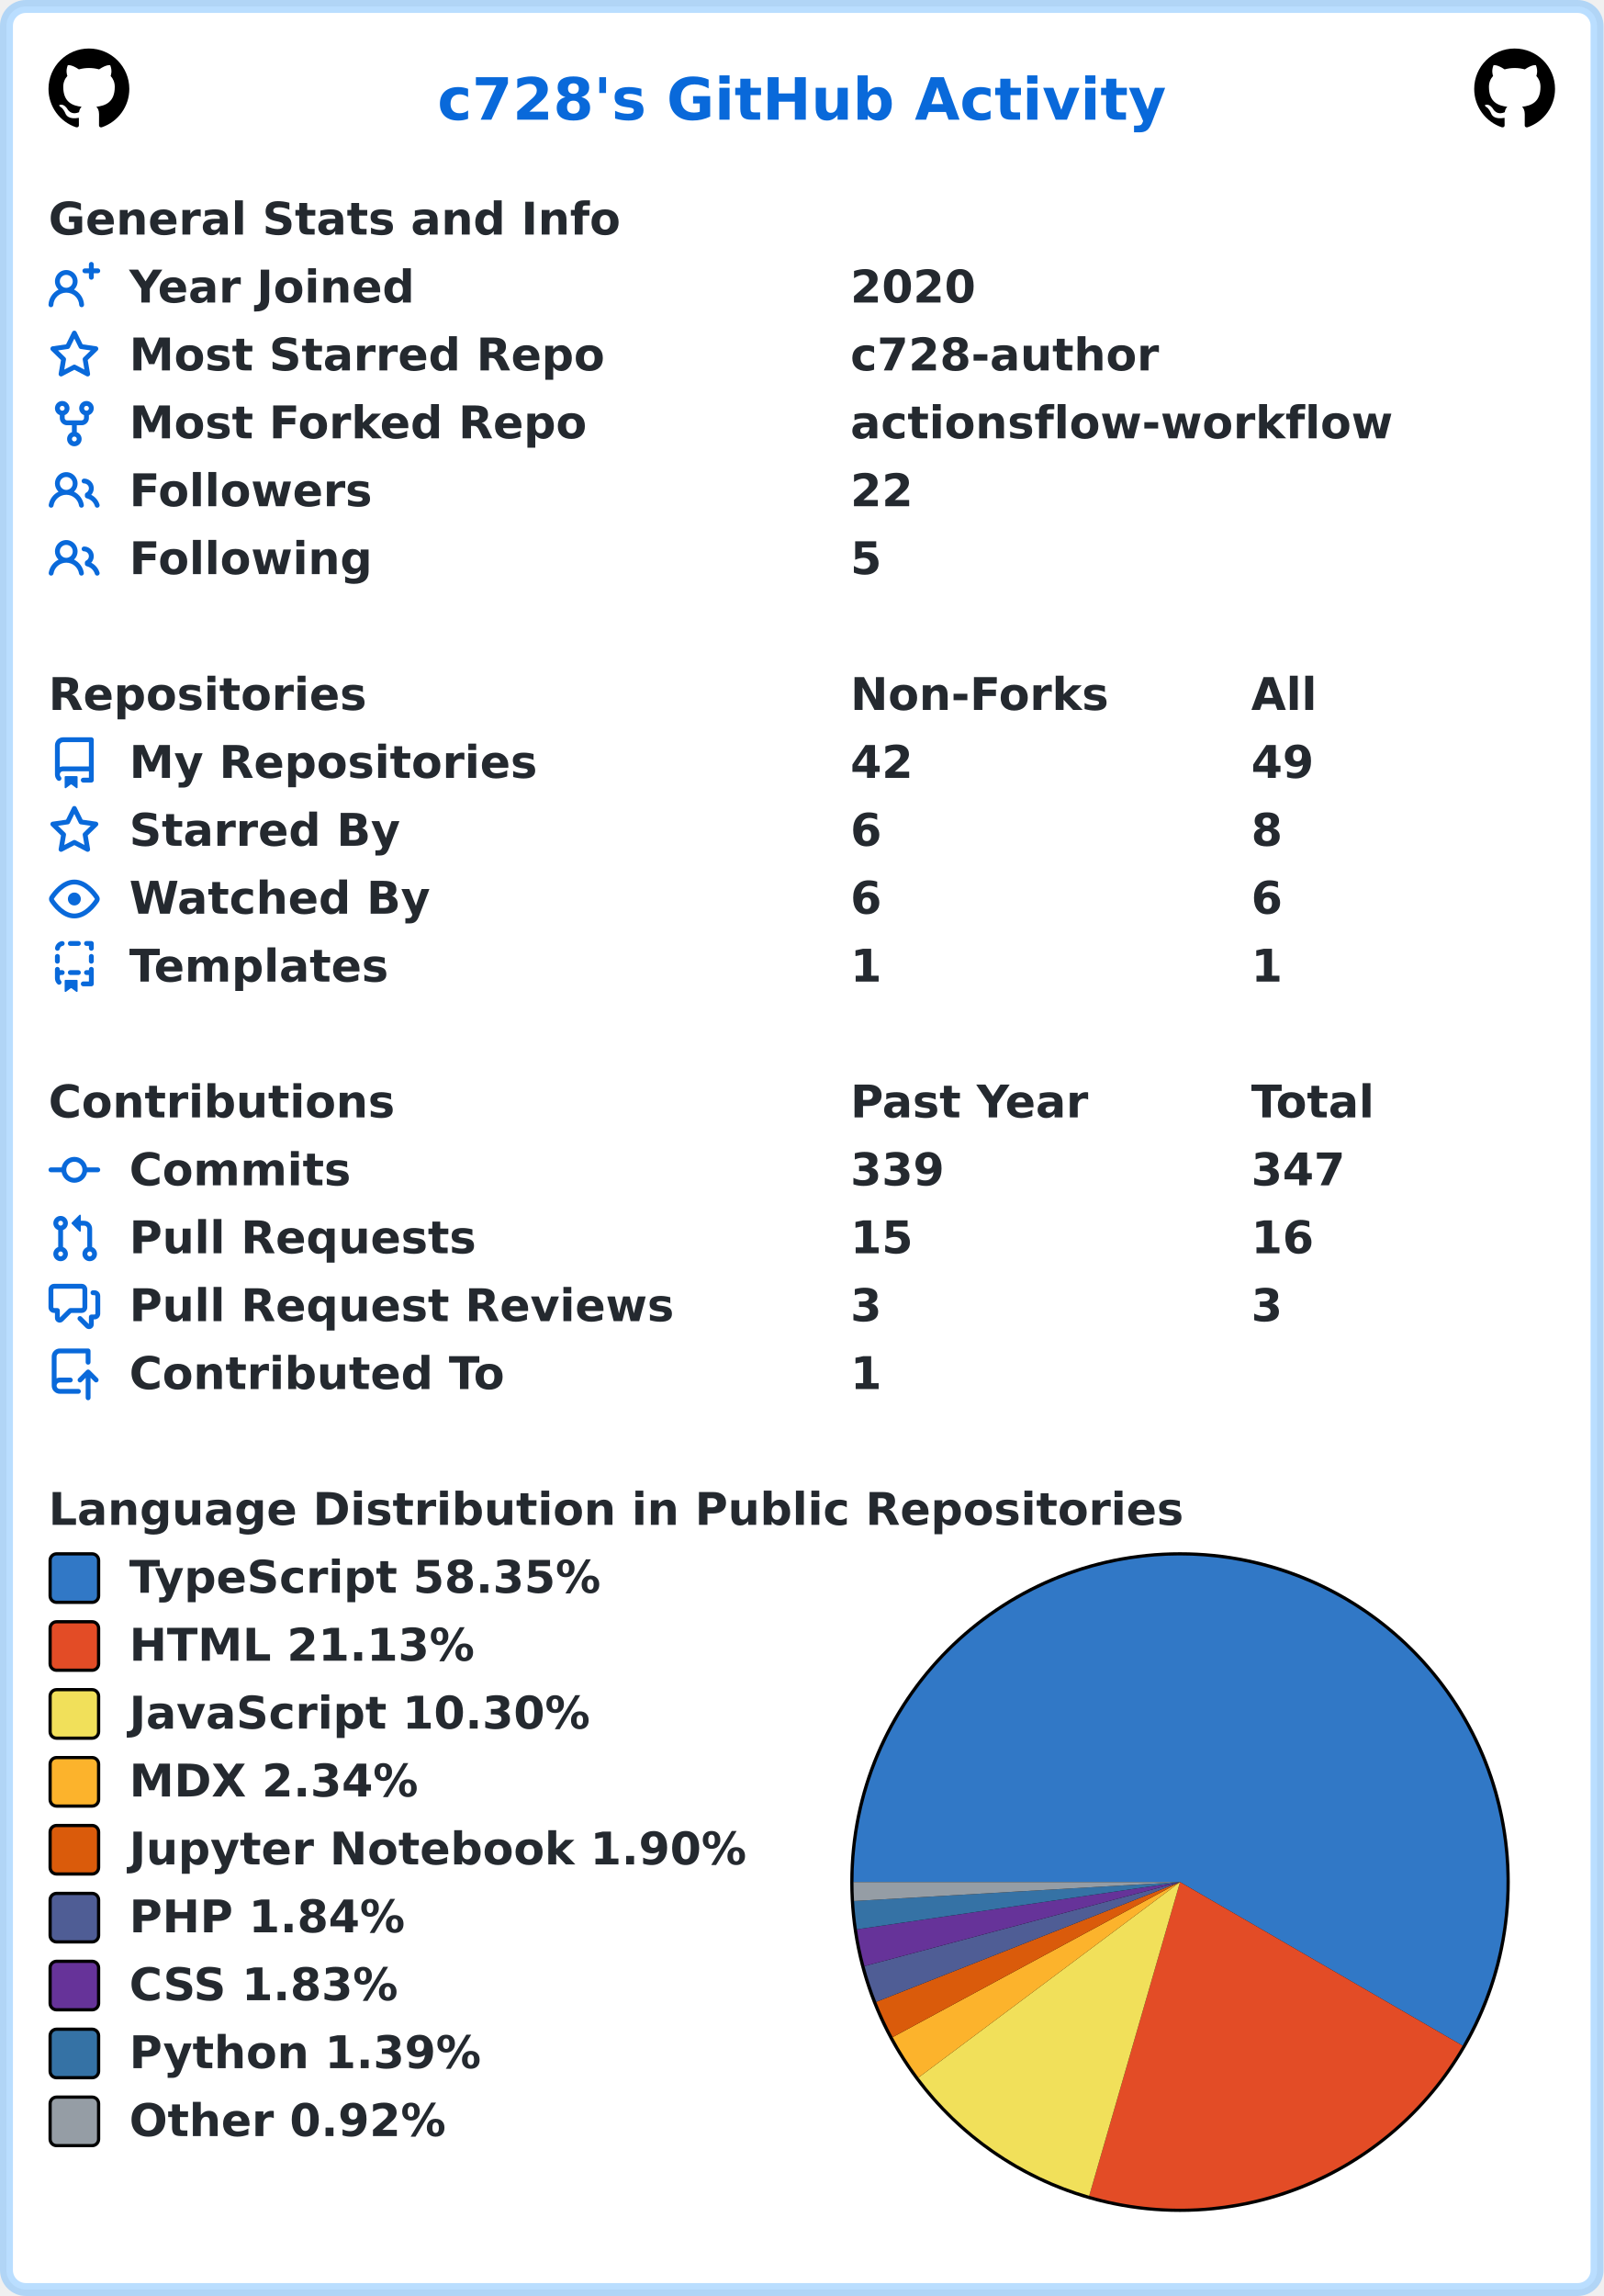
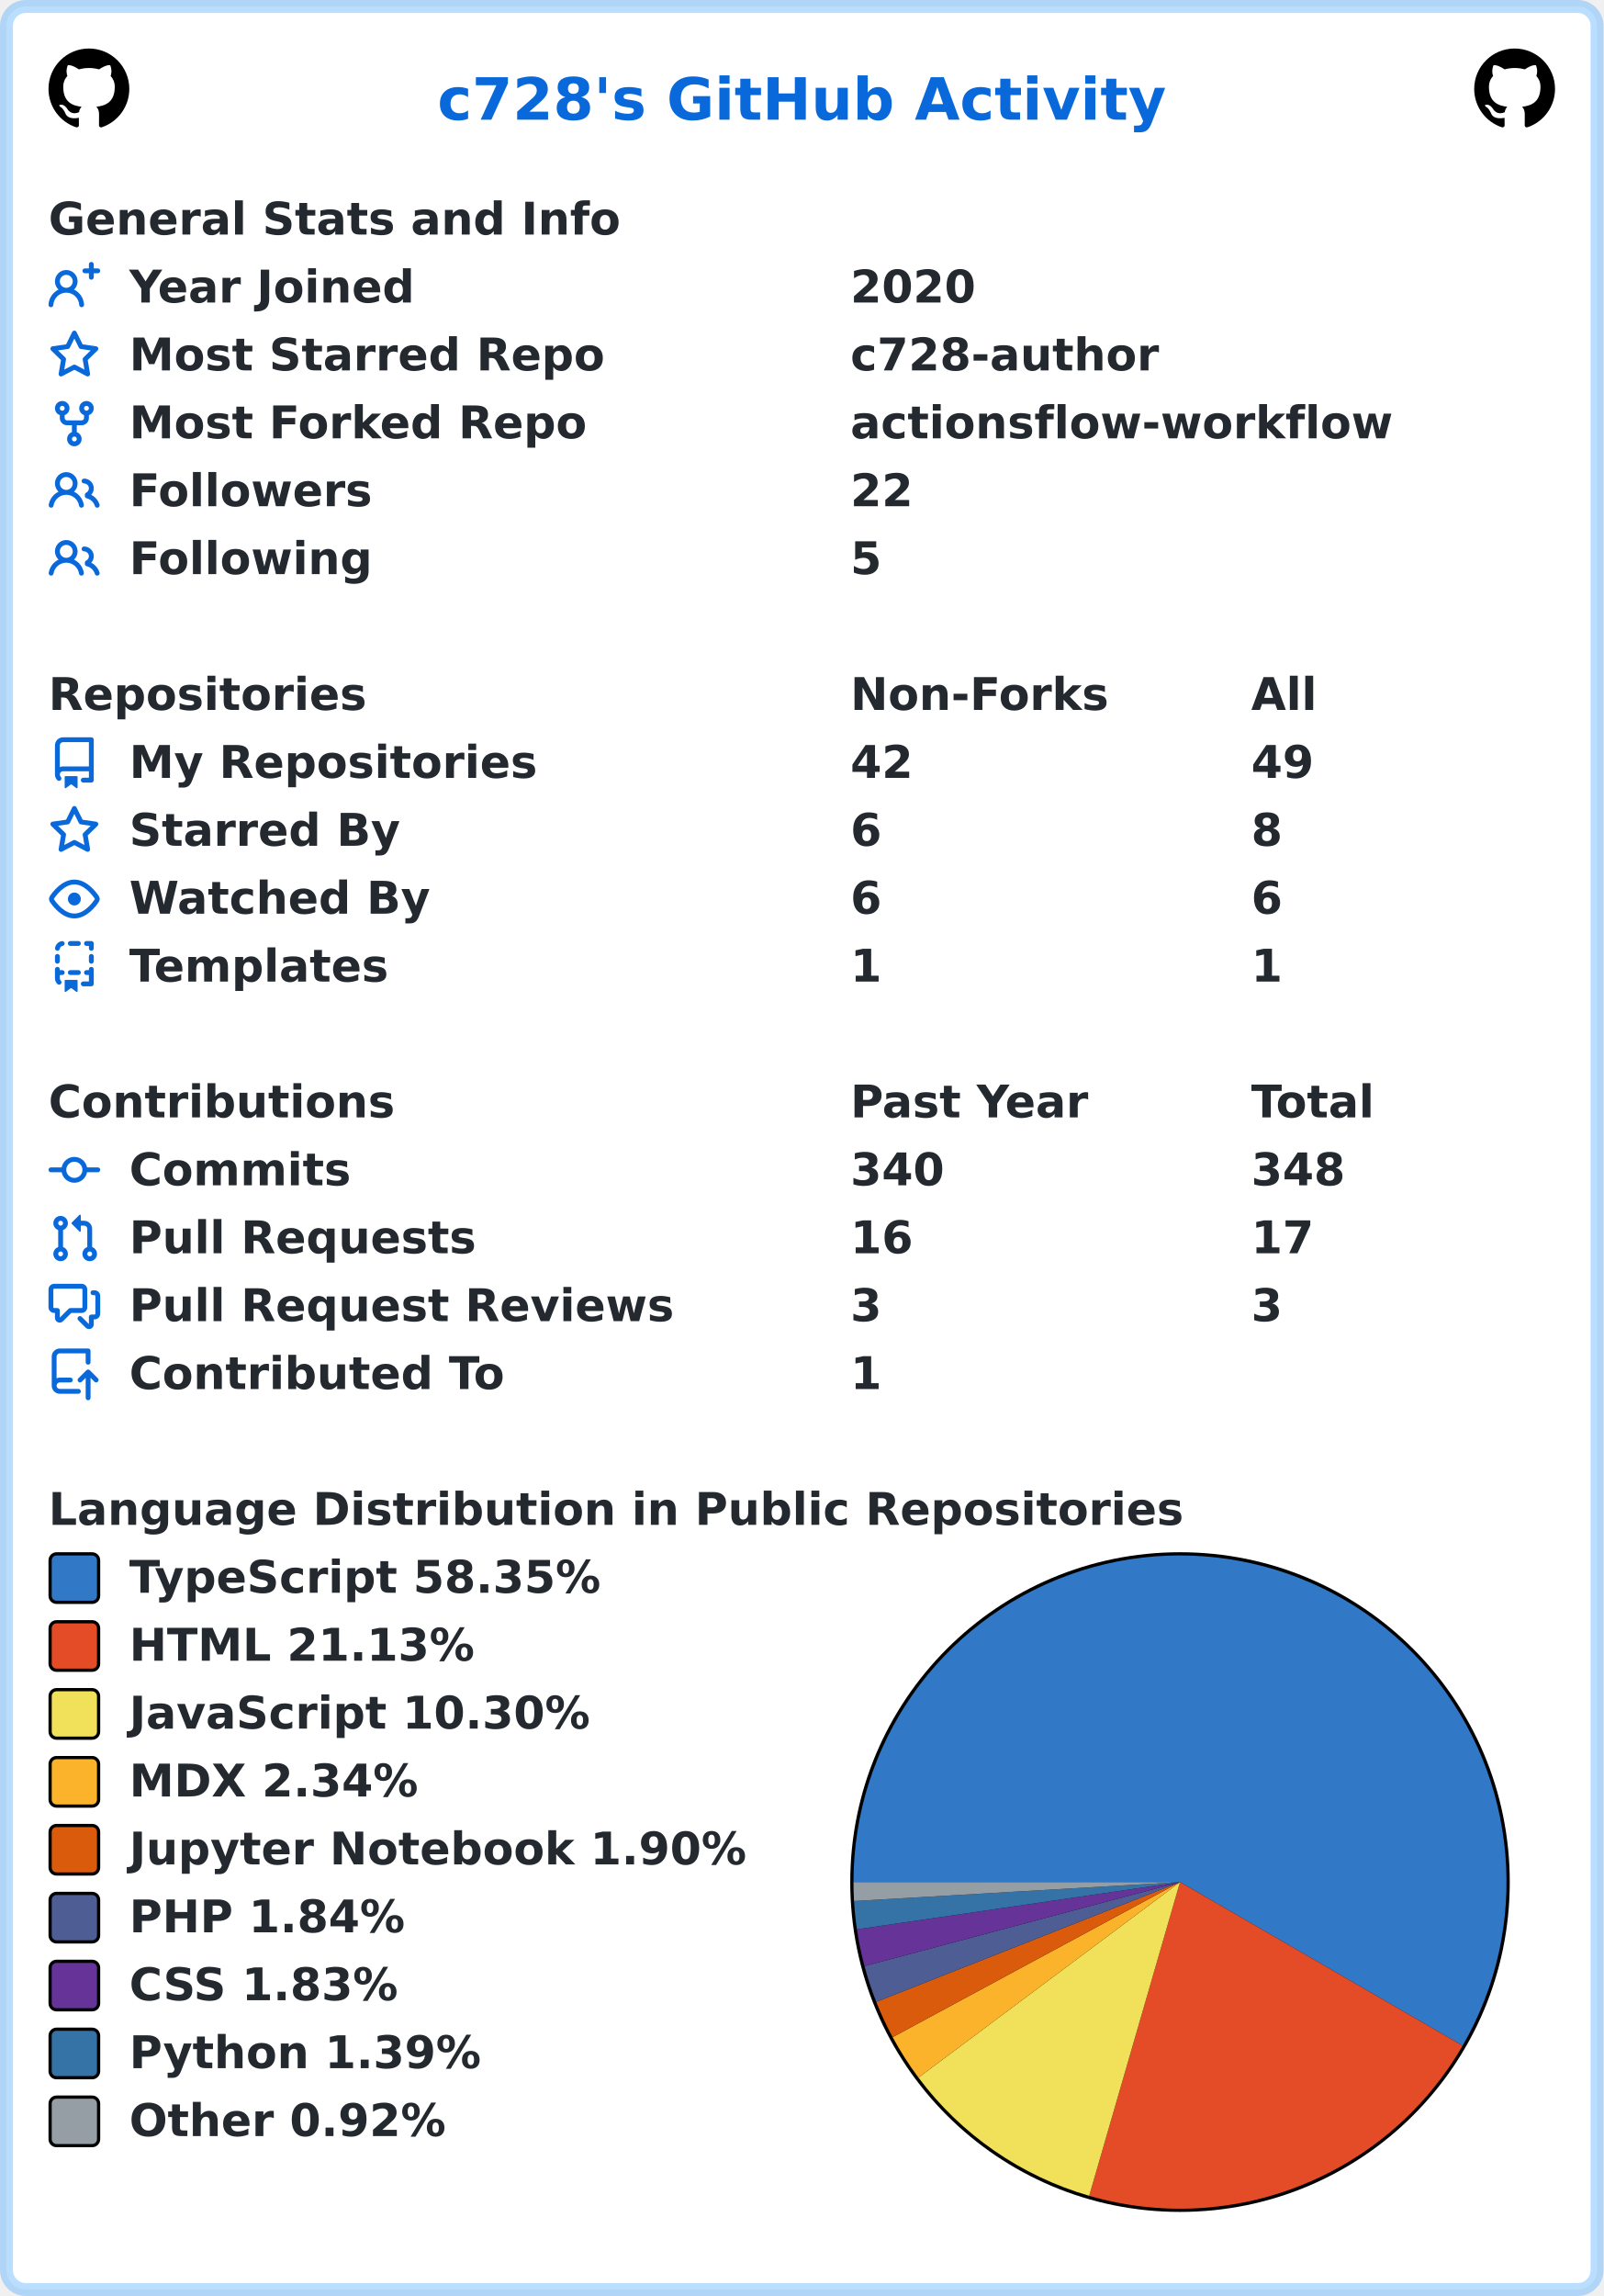
<svg xmlns="http://www.w3.org/2000/svg" width="496" height="710" viewBox="0 0 496 710" lang="en" xml:lang="en">
  <rect x="2" y="2" stroke-width="4" rx="6" width="492" height="706" stroke="rgba(84,174,255,0.4)" fill="#ffffff" />
  <g font-weight="600" font-size="110pt" font-family="Verdana,Geneva,DejaVu Sans,sans-serif" text-rendering="geometricPrecision">
    <text x="1100" y="301" lengthAdjust="spacingAndGlyphs" textLength="1833" transform="scale(0.123)" fill="#0969da">c728's GitHub Activity</text>
    <svg x="15" y="15" width="25" height="25" viewBox="0 0 16 16">
      <path fill="#000000" fill-rule="evenodd" d="M8 0C3.58 0 0 3.58 0 8c0 3.54 2.29 6.53 5.47 7.59.4.07.55-.17.55-.38 0-.19-.01-.82-.01-1.49-2.01.37-2.53-.49-2.69-.94-.09-.23-.48-.94-.82-1.13-.28-.15-.68-.52-.01-.53.63-.01 1.08.58 1.23.82.72 1.21 1.87.87 2.33.66.07-.52.28-.87.51-1.07-1.78-.2-3.64-.89-3.64-3.95 0-.87.31-1.59.82-2.15-.08-.2-.36-1.02.08-2.12 0 0 .67-.21 2.2.82.64-.18 1.32-.27 2-.27.68 0 1.36.09 2 .27 1.53-1.04 2.2-.82 2.2-.82.44 1.1.16 1.92.08 2.12.51.56.82 1.27.82 2.15 0 3.07-1.87 3.75-3.65 3.95.29.25.54.73.54 1.48 0 1.07-.01 1.93-.01 2.2 0 .21.15.46.55.38A8.013 8.013 0 0016 8c0-4.42-3.58-8-8-8z" />
    </svg>
    <svg x="456" y="15" width="25" height="25" viewBox="0 0 16 16">
      <path fill="#000000" fill-rule="evenodd" d="M8 0C3.58 0 0 3.58 0 8c0 3.54 2.29 6.53 5.47 7.59.4.07.55-.17.55-.38 0-.19-.01-.82-.01-1.49-2.01.37-2.53-.49-2.69-.94-.09-.23-.48-.94-.82-1.13-.28-.15-.68-.52-.01-.53.63-.01 1.08.58 1.23.82.72 1.21 1.87.87 2.33.66.07-.52.28-.87.51-1.07-1.78-.2-3.64-.89-3.64-3.95 0-.87.31-1.59.82-2.15-.08-.2-.36-1.02.08-2.12 0 0 .67-.21 2.2.82.64-.18 1.32-.27 2-.27.68 0 1.36.09 2 .27 1.53-1.04 2.2-.82 2.2-.82.44 1.1.16 1.92.08 2.12.51.56.82 1.27.82 2.15 0 3.07-1.87 3.75-3.65 3.95.29.25.54.73.54 1.48 0 1.07-.01 1.93-.01 2.2 0 .21.15.46.55.38A8.013 8.013 0 0016 8c0-4.42-3.58-8-8-8z" />
    </svg>
    <g transform="translate(0, 60)" fill="#24292f">
      <g transform="translate(15, 0)">
        <g transform="scale(0.095)">
          <text x="0" y="132" textLength="1851" lengthAdjust="spacingAndGlyphs">General Stats and Info</text>
        </g>
      </g>
      <g transform="translate(15, 21)">
        <path fill="#0969da" fill-rule="evenodd" d="M13.25 0a.75.75 0 01.75.75V2h1.25a.75.75 0 010 1.5H14v1.25a.75.75 0 01-1.5 0V3.5h-1.25a.75.75 0 010-1.5h1.25V.75a.75.75 0 01.75-.75zM5.5 4a2 2 0 100 4 2 2 0 000-4zm2.4 4.548a3.5 3.5 0 10-4.799 0 5.527 5.527 0 00-3.1 4.66.75.75 0 101.498.085A4.01 4.01 0 015.5 9.5a4.01 4.01 0 014.001 3.793.75.75 0 101.498-.086 5.527 5.527 0 00-3.1-4.659z" />
        <g transform="scale(0.095)">
          <text lengthAdjust="spacingAndGlyphs" textLength="932" x="263" y="132">Year Joined</text>
          <text lengthAdjust="spacingAndGlyphs" textLength="420" x="2611" y="132">2020</text>
        </g>
      </g>
      <g transform="translate(15, 42)">
        <path fill="#0969da" fill-rule="evenodd" d="M8 .25a.75.75 0 01.673.418l1.882 3.815 4.21.612a.75.75 0 01.416 1.279l-3.046 2.97.719 4.192a.75.75 0 01-1.088.791L8 12.347l-3.766 1.98a.75.75 0 01-1.088-.79l.72-4.194L.818 6.374a.75.75 0 01.416-1.28l4.21-.611L7.327.668A.75.75 0 018 .25zm0 2.445L6.615 5.5a.75.75 0 01-.564.41l-3.097.45 2.24 2.184a.75.75 0 01.216.664l-.528 3.084 2.769-1.456a.75.75 0 01.698 0l2.77 1.456-.53-3.084a.75.75 0 01.216-.664l2.24-2.183-3.096-.45a.75.75 0 01-.564-.41L8 2.694v.001z" />
        <g transform="scale(0.095)">
          <text lengthAdjust="spacingAndGlyphs" textLength="1532" x="263" y="132">Most Starred Repo</text>
          <text lengthAdjust="spacingAndGlyphs" textLength="1010" x="2611" y="132">c728-author</text>
        </g>
      </g>
      <g transform="translate(15, 63)">
        <path fill="#0969da" fill-rule="evenodd" d="M5 3.25a.75.75 0 11-1.5 0 .75.75 0 011.5 0zm0 2.122a2.25 2.25 0 10-1.5 0v.878A2.25 2.25 0 005.75 8.5h1.5v2.128a2.251 2.251 0 101.5 0V8.5h1.5a2.25 2.25 0 002.25-2.25v-.878a2.25 2.25 0 10-1.5 0v.878a.75.75 0 01-.75.75h-4.5A.75.75 0 015 6.25v-.878zm3.75 7.378a.75.75 0 11-1.5 0 .75.75 0 011.5 0zm3-8.75a.75.75 0 100-1.5.75.75 0 000 1.5z" />
        <g transform="scale(0.095)">
          <text lengthAdjust="spacingAndGlyphs" textLength="1485" x="263" y="132">Most Forked Repo</text>
          <text lengthAdjust="spacingAndGlyphs" textLength="1732" x="2611" y="132">actionsflow-workflow</text>
        </g>
      </g>
      <g transform="translate(15, 84)">
        <path fill="#0969da" fill-rule="evenodd" d="M5.5 3.5a2 2 0 100 4 2 2 0 000-4zM2 5.5a3.5 3.5 0 115.898 2.549 5.507 5.507 0 013.034 4.084.75.75 0 11-1.482.235 4.001 4.001 0 00-7.9 0 .75.75 0 01-1.482-.236A5.507 5.507 0 013.102 8.05 3.49 3.49 0 012 5.5zM11 4a.75.75 0 100 1.5 1.5 1.5 0 01.666 2.844.75.75 0 00-.416.672v.352a.75.75 0 00.574.73c1.2.289 2.162 1.2 2.522 2.372a.75.75 0 101.434-.44 5.01 5.01 0 00-2.56-3.012A3 3 0 0011 4z" />
        <g transform="scale(0.095)">
          <text lengthAdjust="spacingAndGlyphs" textLength="778" x="263" y="132">Followers</text>
          <text lengthAdjust="spacingAndGlyphs" textLength="210" x="2611" y="132">22</text>
        </g>
      </g>
      <g transform="translate(15, 105)">
        <path fill="#0969da" fill-rule="evenodd" d="M5.5 3.5a2 2 0 100 4 2 2 0 000-4zM2 5.5a3.5 3.5 0 115.898 2.549 5.507 5.507 0 013.034 4.084.75.75 0 11-1.482.235 4.001 4.001 0 00-7.9 0 .75.75 0 01-1.482-.236A5.507 5.507 0 013.102 8.05 3.49 3.49 0 012 5.5zM11 4a.75.75 0 100 1.5 1.5 1.5 0 01.666 2.844.75.75 0 00-.416.672v.352a.75.75 0 00.574.73c1.2.289 2.162 1.2 2.522 2.372a.75.75 0 101.434-.44 5.01 5.01 0 00-2.56-3.012A3 3 0 0011 4z" />
        <g transform="scale(0.095)">
          <text lengthAdjust="spacingAndGlyphs" textLength="780" x="263" y="132">Following</text>
          <text lengthAdjust="spacingAndGlyphs" textLength="105" x="2611" y="132">5</text>
        </g>
      </g>
    </g>
    <g transform="translate(0, 207)" fill="#24292f">
      <g transform="translate(15, 0)">
        <g transform="scale(0.095)">
          <text x="0" y="132" textLength="1020" lengthAdjust="spacingAndGlyphs">Repositories</text>
          <text x="2611" y="132" textLength="832" lengthAdjust="spacingAndGlyphs">Non-Forks</text>
          <text x="3916" y="132" textLength="206" lengthAdjust="spacingAndGlyphs">All</text>
        </g>
      </g>
      <g transform="translate(15, 21)">
        <path fill="#0969da" fill-rule="evenodd" d="M2 2.5A2.5 2.5 0 014.5 0h8.75a.75.75 0 01.75.75v12.5a.75.75 0 01-.75.75h-2.5a.75.75 0 110-1.5h1.75v-2h-8a1 1 0 00-.714 1.7.75.75 0 01-1.072 1.05A2.495 2.495 0 012 11.5v-9zm10.5-1V9h-8c-.356 0-.694.074-1 .208V2.5a1 1 0 011-1h8zM5 12.25v3.25a.25.25 0 00.4.2l1.45-1.087a.25.25 0 01.3 0L8.6 15.7a.25.25 0 00.4-.2v-3.25a.25.25 0 00-.25-.25h-3.5a.25.25 0 00-.25.25z" />
        <g transform="scale(0.095)">
          <text lengthAdjust="spacingAndGlyphs" textLength="1312" x="263" y="132">My Repositories</text>
          <text lengthAdjust="spacingAndGlyphs" textLength="210" x="2611" y="132">42</text>
          <text lengthAdjust="spacingAndGlyphs" textLength="210" x="3916" y="132">49</text>
        </g>
      </g>
      <g transform="translate(15, 42)">
        <path fill="#0969da" fill-rule="evenodd" d="M8 .25a.75.75 0 01.673.418l1.882 3.815 4.21.612a.75.75 0 01.416 1.279l-3.046 2.97.719 4.192a.75.75 0 01-1.088.791L8 12.347l-3.766 1.98a.75.75 0 01-1.088-.79l.72-4.194L.818 6.374a.75.75 0 01.416-1.28l4.21-.611L7.327.668A.75.75 0 018 .25zm0 2.445L6.615 5.5a.75.75 0 01-.564.41l-3.097.45 2.24 2.184a.75.75 0 01.216.664l-.528 3.084 2.769-1.456a.75.75 0 01.698 0l2.77 1.456-.53-3.084a.75.75 0 01.216-.664l2.24-2.183-3.096-.45a.75.75 0 01-.564-.41L8 2.694v.001z" />
        <g transform="scale(0.095)">
          <text lengthAdjust="spacingAndGlyphs" textLength="874" x="263" y="132">Starred By</text>
          <text lengthAdjust="spacingAndGlyphs" textLength="105" x="2611" y="132">6</text>
          <text lengthAdjust="spacingAndGlyphs" textLength="105" x="3916" y="132">8</text>
        </g>
      </g>
      <g transform="translate(15, 63)">
        <path fill="#0969da" fill-rule="evenodd" d="M1.679 7.932c.412-.621 1.242-1.75 2.366-2.717C5.175 4.242 6.527 3.5 8 3.5c1.473 0 2.824.742 3.955 1.715 1.124.967 1.954 2.096 2.366 2.717a.119.119 0 010 .136c-.412.621-1.242 1.75-2.366 2.717C10.825 11.758 9.473 12.5 8 12.5c-1.473 0-2.824-.742-3.955-1.715C2.92 9.818 2.09 8.69 1.679 8.068a.119.119 0 010-.136zM8 2c-1.981 0-3.67.992-4.933 2.078C1.797 5.169.88 6.423.43 7.1a1.619 1.619 0 000 1.798c.45.678 1.367 1.932 2.637 3.024C4.329 13.008 6.019 14 8 14c1.981 0 3.67-.992 4.933-2.078 1.27-1.091 2.187-2.345 2.637-3.023a1.619 1.619 0 000-1.798c-.45-.678-1.367-1.932-2.637-3.023C11.671 2.992 9.981 2 8 2zm0 8a2 2 0 100-4 2 2 0 000 4z" />
        <g transform="scale(0.095)">
          <text lengthAdjust="spacingAndGlyphs" textLength="993" x="263" y="132">Watched By</text>
          <text lengthAdjust="spacingAndGlyphs" textLength="105" x="2611" y="132">6</text>
          <text lengthAdjust="spacingAndGlyphs" textLength="105" x="3916" y="132">6</text>
        </g>
      </g>
      <g transform="translate(15, 84)">
        <path fill="#0969da" fill-rule="evenodd" d="M6 .75A.75.75 0 016.75 0h2.5a.75.75 0 010 1.5h-2.5A.75.75 0 016 .75zm5 0a.75.75 0 01.75-.75h1.5a.75.75 0 01.75.75v1.5a.75.75 0 01-1.5 0V1.5h-.75A.75.75 0 0111 .75zM4.992.662a.75.75 0 01-.636.848c-.436.063-.783.41-.846.846a.75.75 0 01-1.485-.212A2.501 2.501 0 014.144.025a.75.75 0 01.848.637zM2.75 4a.75.75 0 01.75.75v1.5a.75.75 0 01-1.5 0v-1.5A.75.75 0 012.75 4zm10.5 0a.75.75 0 01.75.75v1.5a.75.75 0 01-1.5 0v-1.5a.75.75 0 01.75-.75zM2.75 8a.75.75 0 01.75.75v.268A1.72 1.72 0 013.75 9h.5a.75.75 0 010 1.5h-.5a.25.25 0 00-.25.25v.75c0 .28.114.532.3.714a.75.75 0 01-1.05 1.072A2.495 2.495 0 012 11.5V8.75A.75.75 0 012.75 8zm10.5 0a.75.75 0 01.75.75v4.5a.75.75 0 01-.75.75h-2.5a.75.75 0 010-1.5h1.75v-2h-.75a.75.75 0 010-1.5h.75v-.25a.75.75 0 01.75-.75zM6 9.75A.75.75 0 016.75 9h2.5a.75.75 0 010 1.5h-2.5A.75.75 0 016 9.75zm-1 2.5v3.25a.25.25 0 00.4.2l1.45-1.087a.25.25 0 01.3 0L8.6 15.7a.25.25 0 00.4-.2v-3.25a.25.25 0 00-.25-.25h-3.5a.25.25 0 00-.25.25z" />
        <g transform="scale(0.095)">
          <text lengthAdjust="spacingAndGlyphs" textLength="868" x="263" y="132">Templates</text>
          <text lengthAdjust="spacingAndGlyphs" textLength="105" x="2611" y="132">1</text>
          <text lengthAdjust="spacingAndGlyphs" textLength="105" x="3916" y="132">1</text>
        </g>
      </g>
    </g>
    <g transform="translate(0, 333)" fill="#24292f">
      <g transform="translate(15, 0)">
        <g transform="scale(0.095)">
          <text x="0" y="132" textLength="1112" lengthAdjust="spacingAndGlyphs">Contributions</text>
          <text x="2611" y="132" textLength="774" lengthAdjust="spacingAndGlyphs">Past Year</text>
          <text x="3916" y="132" textLength="414" lengthAdjust="spacingAndGlyphs">Total</text>
        </g>
      </g>
      <g transform="translate(15, 21)">
        <path fill="#0969da" fill-rule="evenodd" d="M10.5 7.75a2.5 2.5 0 11-5 0 2.5 2.5 0 015 0zm1.43.75a4.002 4.002 0 01-7.86 0H.75a.75.75 0 110-1.5h3.32a4.001 4.001 0 017.86 0h3.32a.75.75 0 110 1.5h-3.32z" />
        <g transform="scale(0.095)">
          <text lengthAdjust="spacingAndGlyphs" textLength="734" x="263" y="132">Commits</text>
-           <text lengthAdjust="spacingAndGlyphs" textLength="315" x="2611" y="132">339</text>
-           <text lengthAdjust="spacingAndGlyphs" textLength="315" x="3916" y="132">347</text>
+           <text lengthAdjust="spacingAndGlyphs" textLength="315" x="2611" y="132">340</text>
+           <text lengthAdjust="spacingAndGlyphs" textLength="315" x="3916" y="132">348</text>
        </g>
      </g>
      <g transform="translate(15, 42)">
        <path fill="#0969da" fill-rule="evenodd" d="M7.177 3.073L9.573.677A.25.25 0 0110 .854v4.792a.25.25 0 01-.427.177L7.177 3.427a.25.25 0 010-.354zM3.75 2.5a.75.75 0 100 1.5.75.75 0 000-1.5zm-2.25.75a2.25 2.25 0 113 2.122v5.256a2.251 2.251 0 11-1.5 0V5.372A2.25 2.25 0 011.5 3.25zM11 2.5h-1V4h1a1 1 0 011 1v5.628a2.251 2.251 0 101.5 0V5A2.5 2.5 0 0011 2.5zm1 10.25a.75.75 0 111.5 0 .75.75 0 01-1.5 0zM3.75 12a.75.75 0 100 1.5.75.75 0 000-1.5z" />
        <g transform="scale(0.095)">
          <text lengthAdjust="spacingAndGlyphs" textLength="1113" x="263" y="132">Pull Requests</text>
-           <text lengthAdjust="spacingAndGlyphs" textLength="210" x="2611" y="132">15</text>
-           <text lengthAdjust="spacingAndGlyphs" textLength="210" x="3916" y="132">16</text>
+           <text lengthAdjust="spacingAndGlyphs" textLength="210" x="2611" y="132">16</text>
+           <text lengthAdjust="spacingAndGlyphs" textLength="210" x="3916" y="132">17</text>
        </g>
      </g>
      <g transform="translate(15, 63)">
        <path fill="#0969da" fill-rule="evenodd" d="M1.5 2.75a.25.25 0 01.25-.25h8.5a.25.25 0 01.25.25v5.5a.25.25 0 01-.25.25h-3.5a.75.75 0 00-.53.22L3.5 11.44V9.25a.75.75 0 00-.75-.75h-1a.25.25 0 01-.25-.25v-5.5zM1.75 1A1.75 1.75 0 000 2.75v5.5C0 9.216.784 10 1.75 10H2v1.543a1.457 1.457 0 002.487 1.03L7.061 10h3.189A1.75 1.75 0 0012 8.25v-5.5A1.75 1.75 0 0010.25 1h-8.5zM14.5 4.75a.25.25 0 00-.25-.25h-.5a.75.75 0 110-1.5h.5c.966 0 1.75.784 1.75 1.75v5.5A1.75 1.75 0 0114.25 12H14v1.543a1.457 1.457 0 01-2.487 1.03L9.22 12.28a.75.75 0 111.06-1.06l2.22 2.22v-2.19a.75.75 0 01.75-.75h1a.25.25 0 00.25-.25v-5.5z" />
        <g transform="scale(0.095)">
          <text lengthAdjust="spacingAndGlyphs" textLength="1762" x="263" y="132">Pull Request Reviews</text>
          <text lengthAdjust="spacingAndGlyphs" textLength="105" x="2611" y="132">3</text>
          <text lengthAdjust="spacingAndGlyphs" textLength="105" x="3916" y="132">3</text>
        </g>
      </g>
      <g transform="translate(15, 84)">
        <path fill="#0969da" fill-rule="evenodd" d="M1 2.5A2.5 2.5 0 013.5 0h8.75a.75.75 0 01.75.75v3.5a.75.75 0 01-1.5 0V1.5h-8a1 1 0 00-1 1v6.708A2.492 2.492 0 013.5 9h3.25a.75.75 0 010 1.5H3.5a1 1 0 100 2h5.75a.75.75 0 010 1.5H3.5A2.5 2.5 0 011 11.5v-9zm13.23 7.79a.75.75 0 001.06-1.06l-2.505-2.505a.75.75 0 00-1.06 0L9.22 9.229a.75.75 0 001.06 1.061l1.225-1.224v6.184a.75.75 0 001.5 0V9.066l1.224 1.224z" />
        <g transform="scale(0.095)">
          <text lengthAdjust="spacingAndGlyphs" textLength="1234" x="263" y="132">Contributed To</text>
          <text lengthAdjust="spacingAndGlyphs" textLength="105" x="2611" y="132">1</text>
        </g>
      </g>
    </g>
    <g transform="translate(0, 459)" fill="#24292f">
      <g transform="translate(15, 0)">
        <g transform="scale(0.095)">
          <text x="0" y="132" textLength="3652" lengthAdjust="spacingAndGlyphs">Language Distribution in Public Repositories</text>
        </g>
      </g>
      <g transform="translate(263, 21)">
        <circle cx="102" cy="102" r="102" fill="#000000" />
      </g>
      <g transform="translate(264, 22)">
        <path fill-rule="evenodd" fill="#3178c6" d="M 0.0,101 A 101 101 0 1 1 188.411 151.6 L 101,101 Z" />
        <path fill-rule="evenodd" fill="#e34c26" d="M 188.411,151.6 A 101 101 0 0 1 72.905 198.014 L 101,101 Z" />
        <path fill-rule="evenodd" fill="#f1e05a" d="M 72.905,198.014 A 101 101 0 0 1 20.094 161.459 L 101,101 Z" />
        <path fill-rule="evenodd" fill="#fcb32c" d="M 20.094,161.459 A 101 101 0 0 1 12.112 148.957 L 101,101 Z" />
        <path fill-rule="evenodd" fill="#DA5B0B" d="M 12.112,148.957 A 101 101 0 0 1 7.038 138.042 L 101,101 Z" />
        <path fill-rule="evenodd" fill="#4F5D95" d="M 7.038,138.042 A 101 101 0 0 1 3.399 126.981 L 101,101 Z" />
        <path fill-rule="evenodd" fill="#663399" d="M 3.399,126.981 A 101 101 0 0 1 1.063 115.616 L 101,101 Z" />
        <path fill-rule="evenodd" fill="#3572A5" d="M 1.063,115.616 A 101 101 0 0 1 0.17 106.858 L 101,101 Z" />
        <path fill-rule="evenodd" fill="#959da5" d="M 0.17,106.858 A 101 101 0 0 1 0.0 101 L 101,101 Z" />
      </g>
      <g transform="translate(15, 21)">
        <rect x="0.5" y="0.5" rx="2" width="15" height="15" fill="#3178c6" stroke-width="1" stroke="#000000" />
        <text transform="scale(0.095)" x="263" y="132" textLength="1568" lengthAdjust="spacingAndGlyphs">TypeScript 58.35%</text>
      </g>
      <g transform="translate(15, 42)">
        <rect x="0.5" y="0.5" rx="2" width="15" height="15" fill="#e34c26" stroke-width="1" stroke="#000000" />
        <text transform="scale(0.095)" x="263" y="132" textLength="1142" lengthAdjust="spacingAndGlyphs">HTML 21.13%</text>
      </g>
      <g transform="translate(15, 63)">
        <rect x="0.5" y="0.5" rx="2" width="15" height="15" fill="#f1e05a" stroke-width="1" stroke="#000000" />
        <text transform="scale(0.095)" x="263" y="132" textLength="1516" lengthAdjust="spacingAndGlyphs">JavaScript 10.30%</text>
      </g>
      <g transform="translate(15, 84)">
        <rect x="0.5" y="0.5" rx="2" width="15" height="15" fill="#fcb32c" stroke-width="1" stroke="#000000" />
        <text transform="scale(0.095)" x="263" y="132" textLength="960" lengthAdjust="spacingAndGlyphs">MDX 2.34%</text>
      </g>
      <g transform="translate(15, 105)">
        <rect x="0.5" y="0.5" rx="2" width="15" height="15" fill="#DA5B0B" stroke-width="1" stroke="#000000" />
        <text transform="scale(0.095)" x="263" y="132" textLength="2020" lengthAdjust="spacingAndGlyphs">Jupyter Notebook 1.90%</text>
      </g>
      <g transform="translate(15, 126)">
        <rect x="0.5" y="0.5" rx="2" width="15" height="15" fill="#4F5D95" stroke-width="1" stroke="#000000" />
        <text transform="scale(0.095)" x="263" y="132" textLength="900" lengthAdjust="spacingAndGlyphs">PHP 1.84%</text>
      </g>
      <g transform="translate(15, 147)">
        <rect x="0.5" y="0.5" rx="2" width="15" height="15" fill="#663399" stroke-width="1" stroke="#000000" />
        <text transform="scale(0.095)" x="263" y="132" textLength="903" lengthAdjust="spacingAndGlyphs">CSS 1.83%</text>
      </g>
      <g transform="translate(15, 168)">
        <rect x="0.5" y="0.5" rx="2" width="15" height="15" fill="#3572A5" stroke-width="1" stroke="#000000" />
        <text transform="scale(0.095)" x="263" y="132" textLength="1149" lengthAdjust="spacingAndGlyphs">Python 1.39%</text>
      </g>
      <g transform="translate(15, 189)">
        <rect x="0.5" y="0.5" rx="2" width="15" height="15" fill="#959da5" stroke-width="1" stroke="#000000" />
        <text transform="scale(0.095)" x="263" y="132" textLength="1047" lengthAdjust="spacingAndGlyphs">Other 0.92%</text>
      </g>
    </g>
  </g>
</svg>
